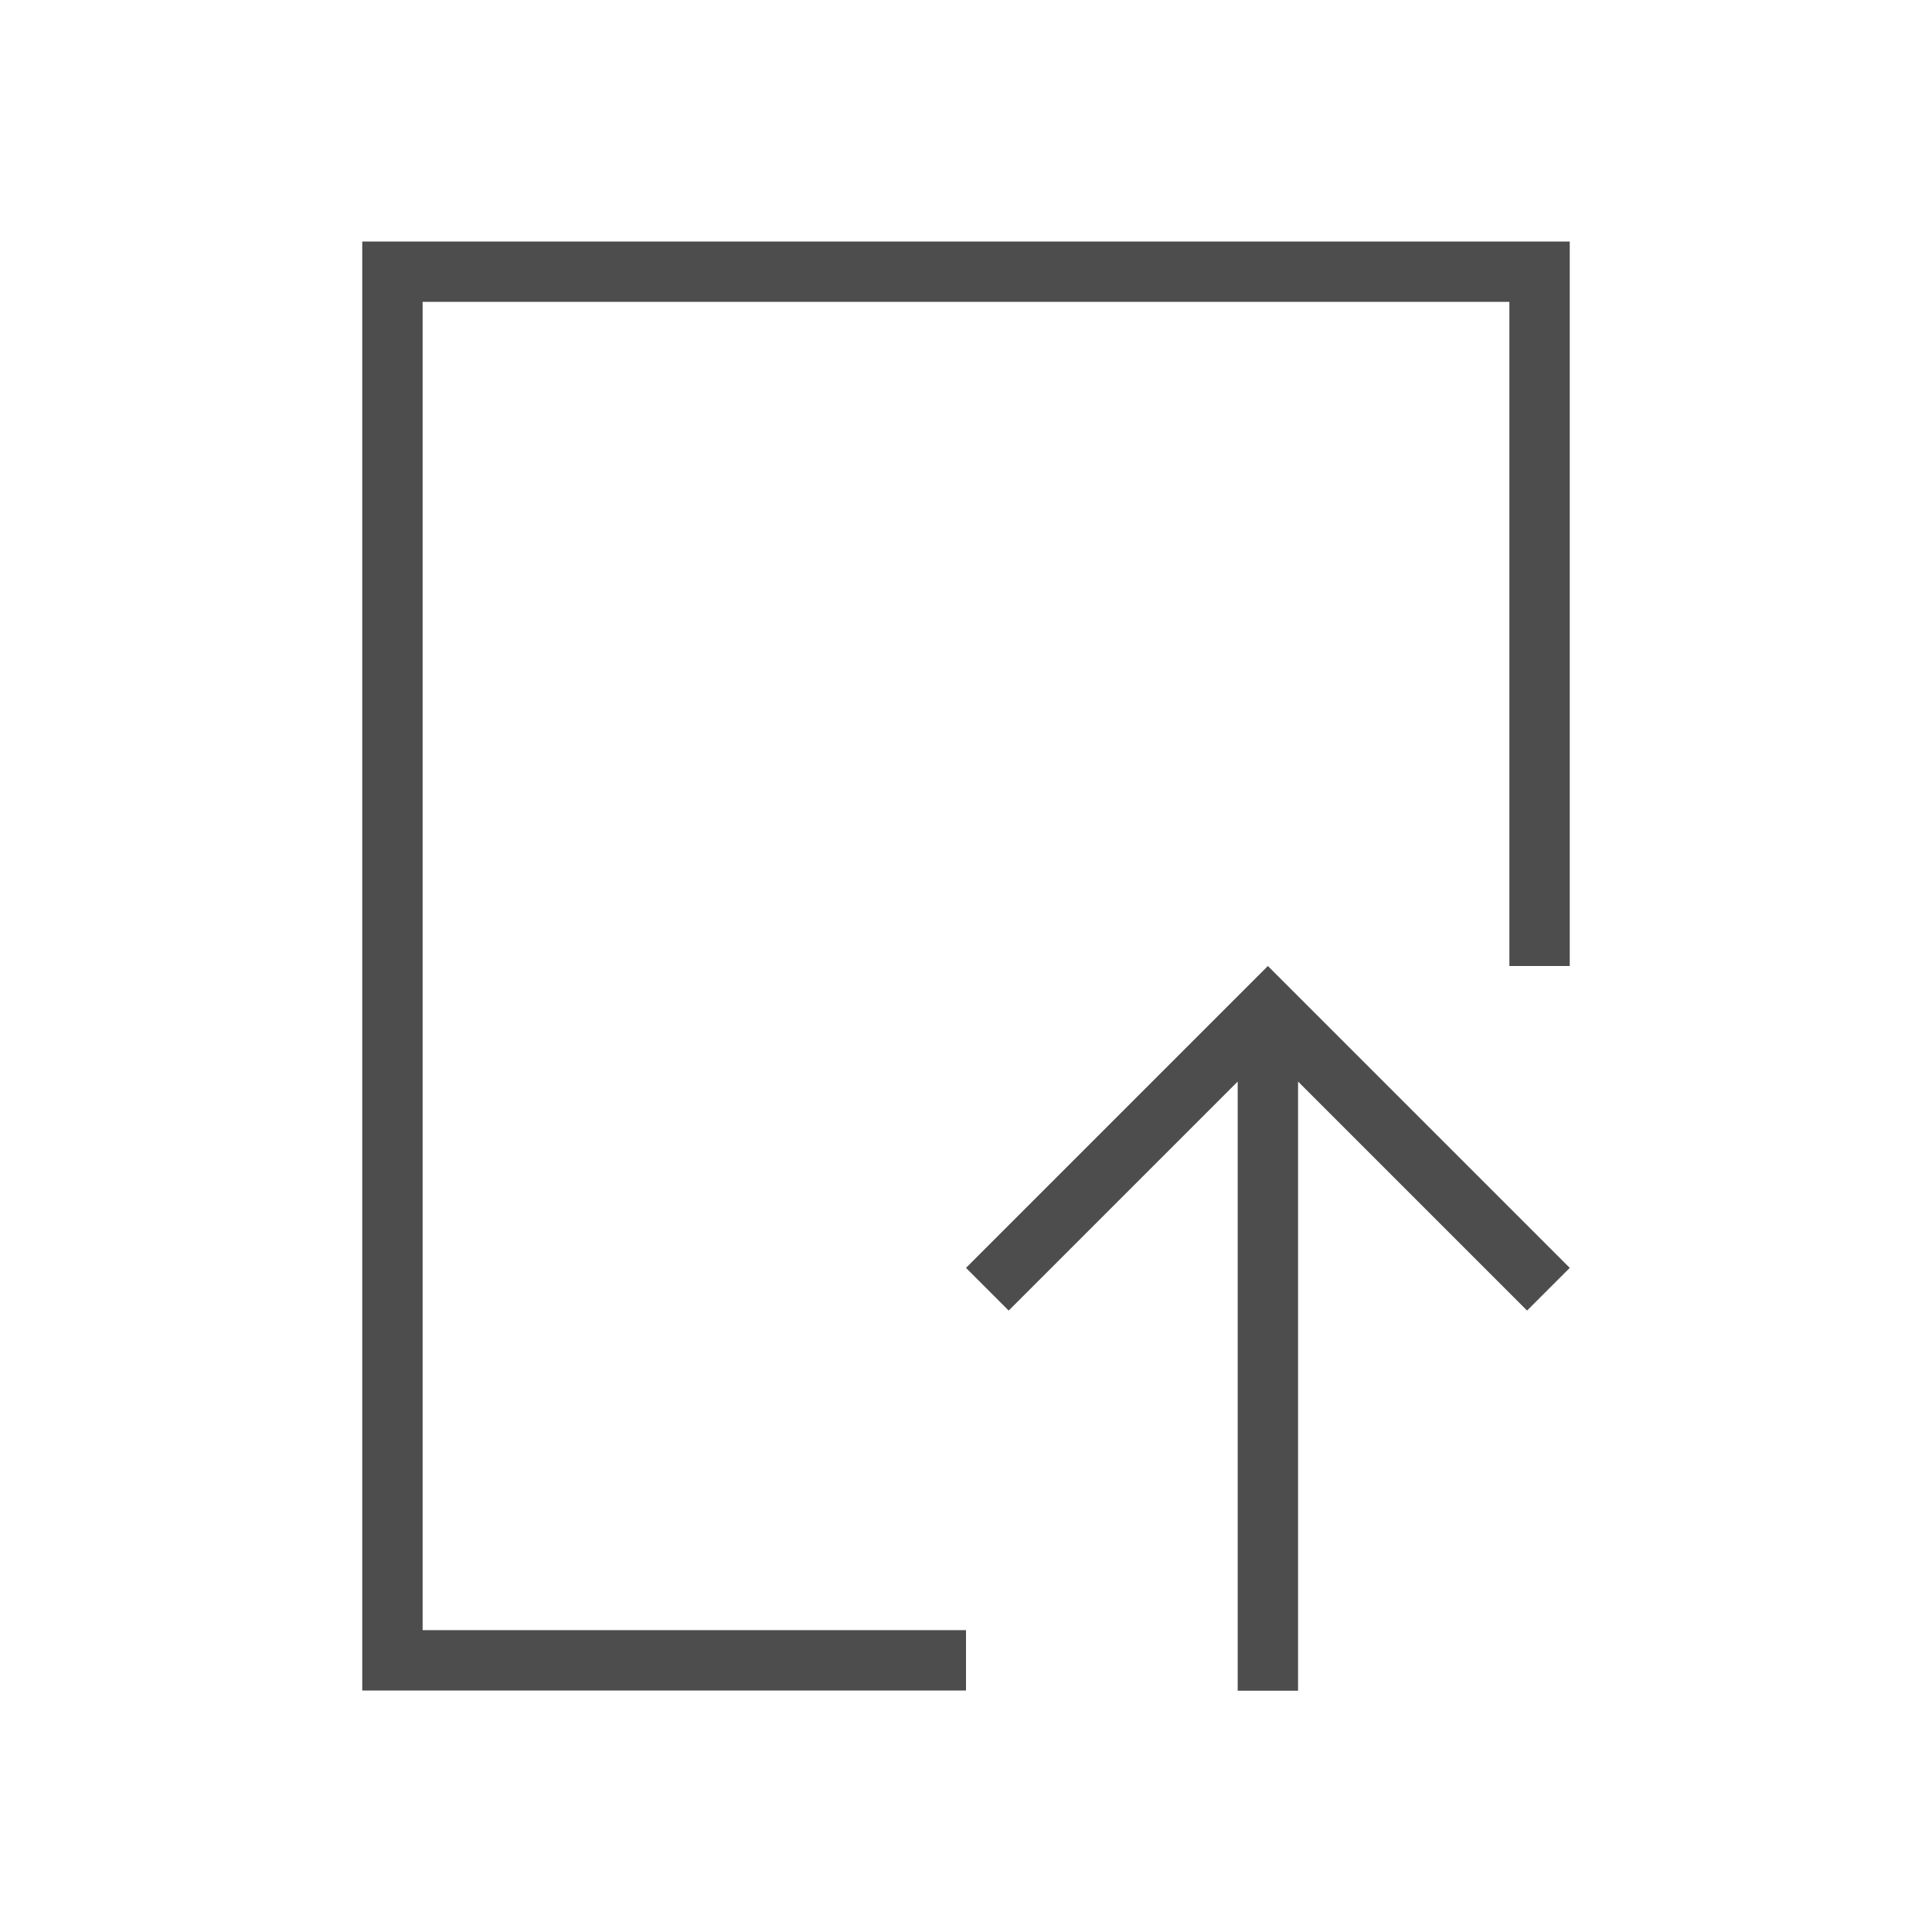
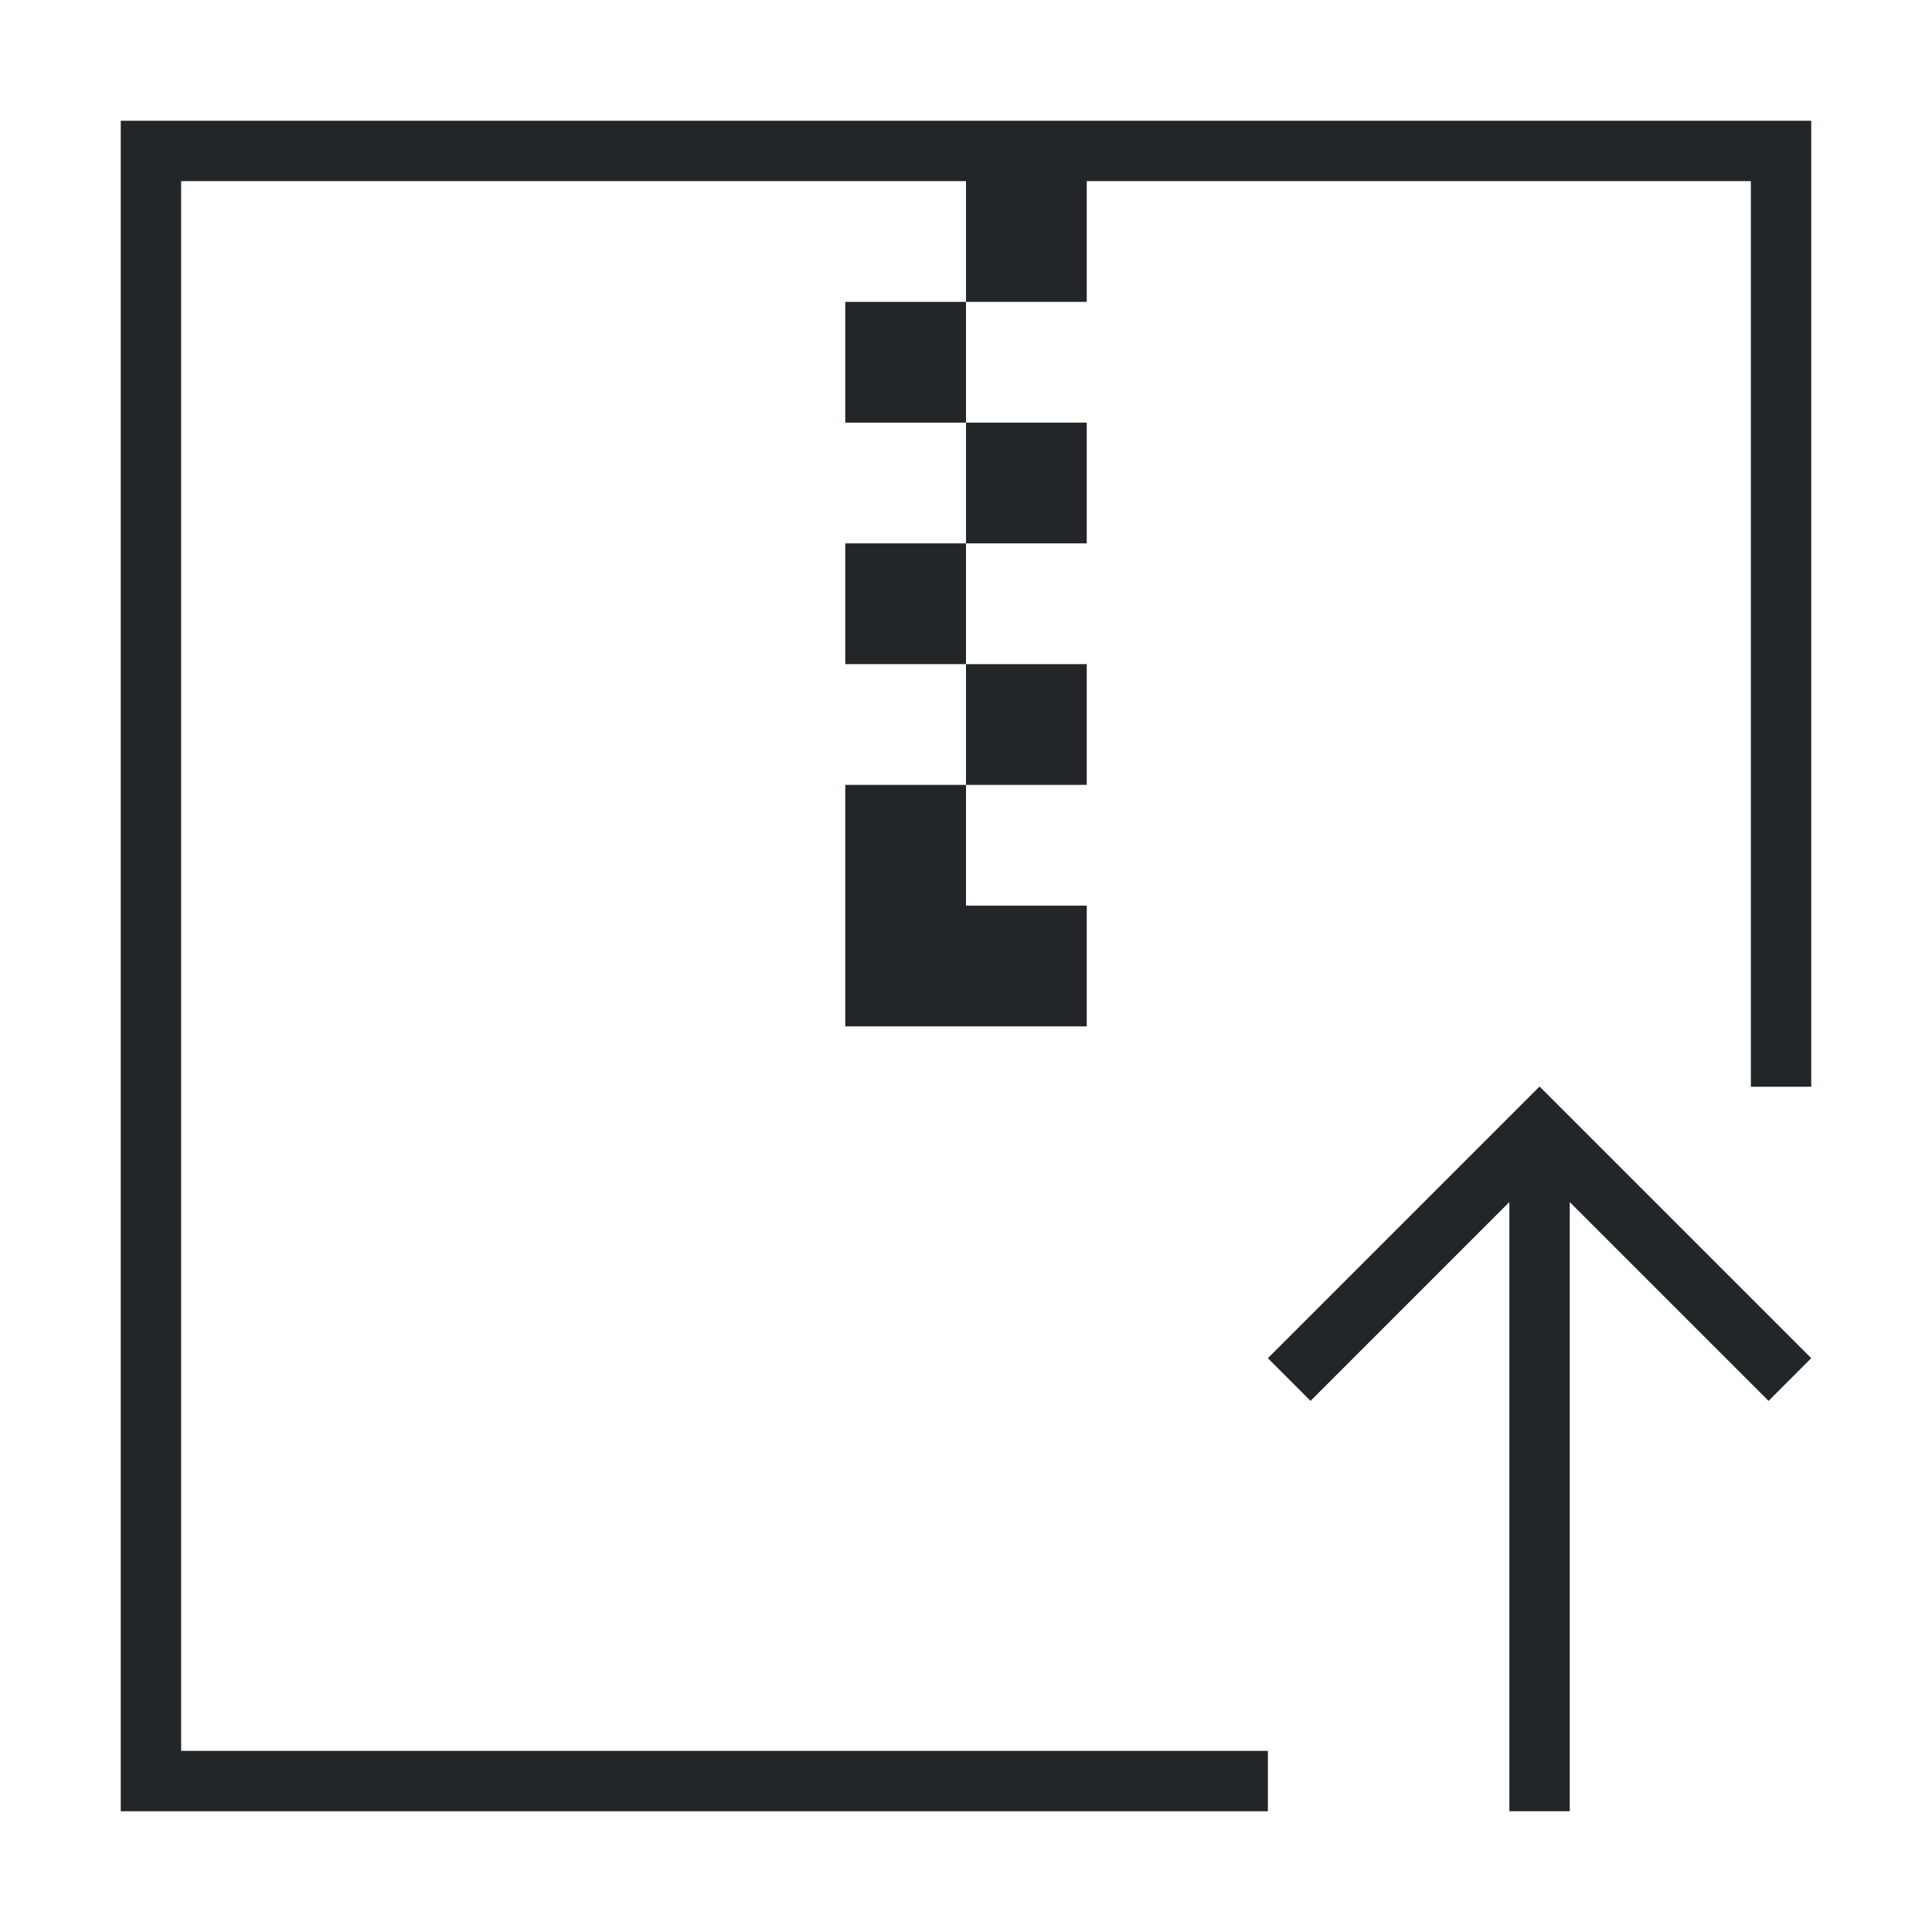
<svg xmlns="http://www.w3.org/2000/svg" viewBox="0 0 32 32">
-   <defs id="defs3051">
-     <style type="text/css" id="current-color-scheme">
-       .ColorScheme-Text {
-         color:#4d4d4d;
-       }
-       </style>
-   </defs>
-   <path style="fill:currentColor;fill-opacity:1;stroke:none" d="M 6 4 L 6 28 L 16 28 L 16 27 L 7 27 L 7 5 L 25 5 L 25 16 L 26 16 L 26 4 L 6 4 z M 21 16 L 16 21 L 16.707 21.707 L 20.5 17.914 L 20.5 28.004 L 21.5 28.004 L 21.5 17.914 L 25.293 21.707 L 26 21 L 22 17 L 21 16 z " id="path64" class="ColorScheme-Text" />
+   <style type="text/css" id="current-color-scheme">.ColorScheme-Text{color:#232629;}</style>
+   <g style="fill:currentColor;fill-opacity:1;stroke:none" class="ColorScheme-Text">
+     <path d="m2 2v28h19v-1h-18v-26h13v2h2v-2h11v15h1v-16zm14 3h-2v2h2zm0 2v2h2v-2zm0 2h-2v2h2zm0 2v2h2v-2zm0 2h-2v2 2h2 2v-2h-2z" />
+     <path d="m25.5 17.996-4.5 4.5.707.707 3.293-3.293v10.09h1v-10.09l3.293 3.293.707-.707z" />
+   </g>
</svg>
